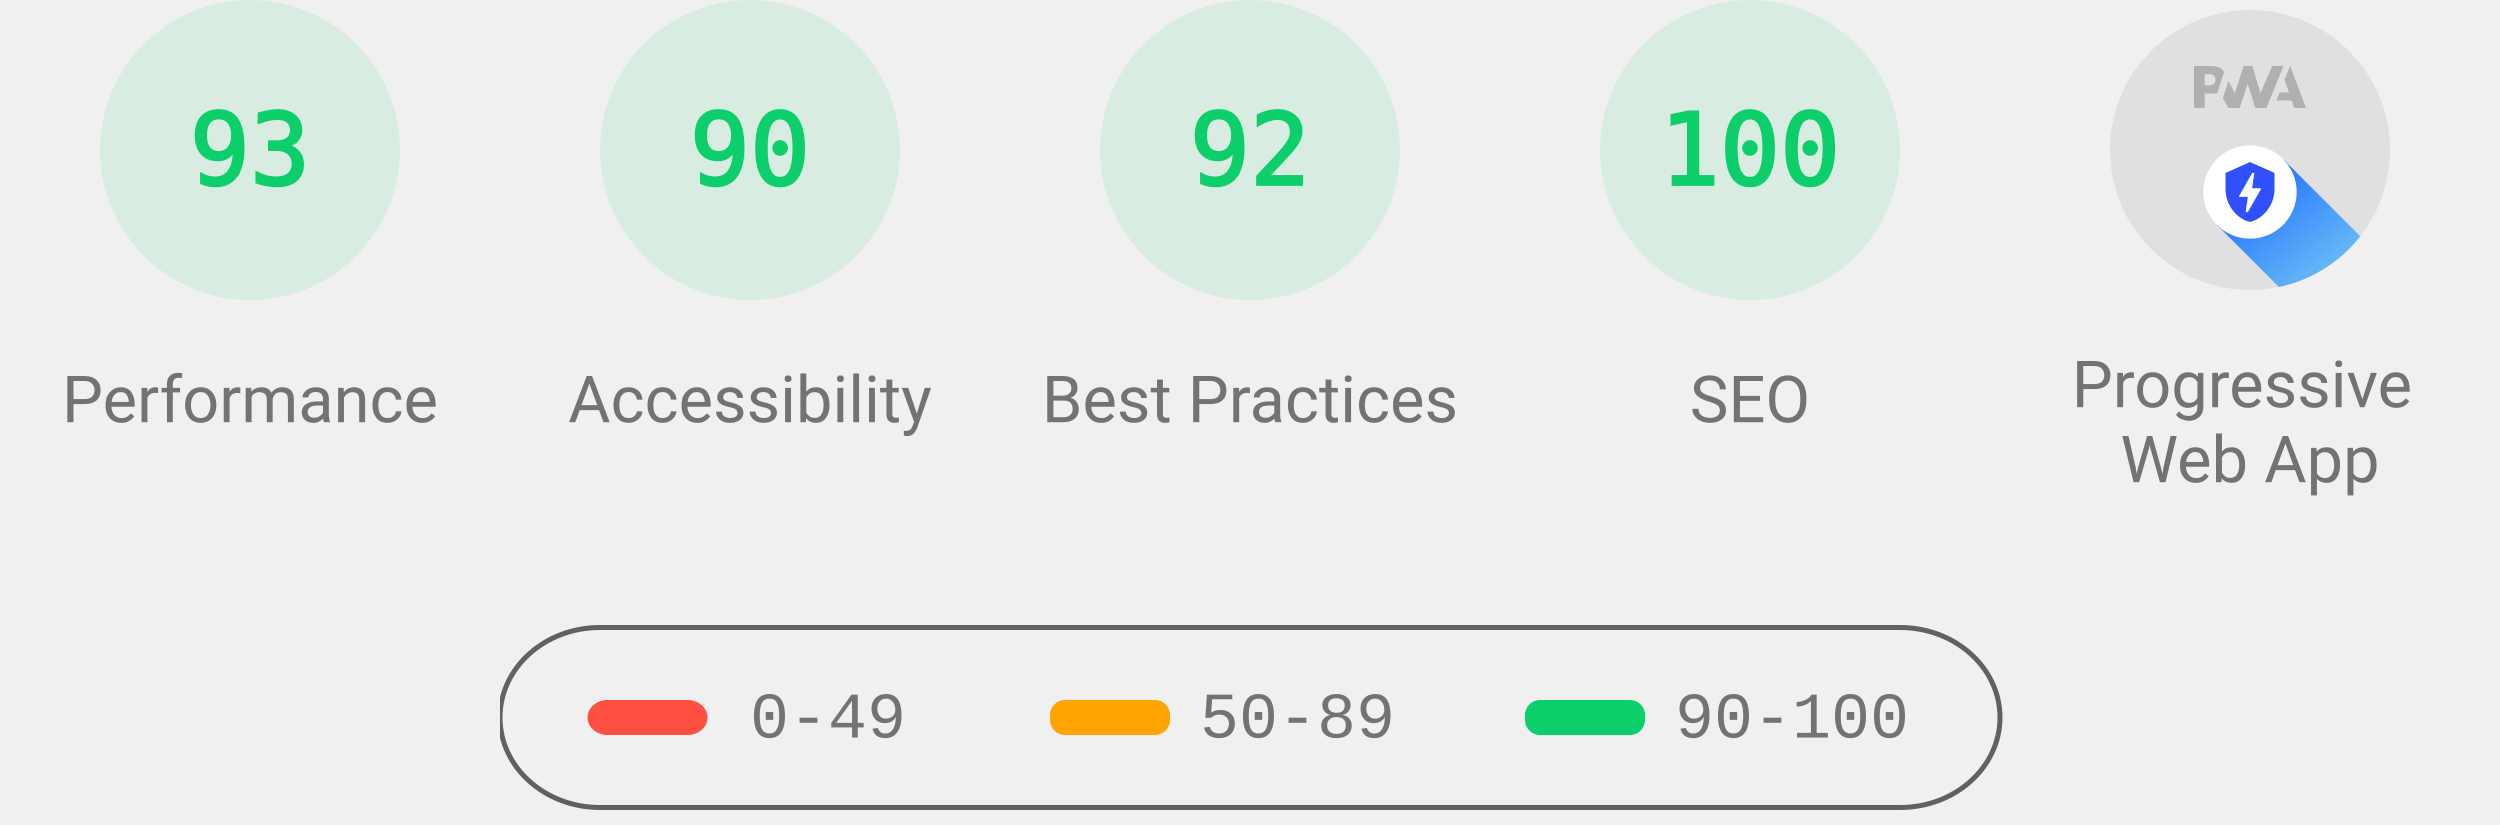
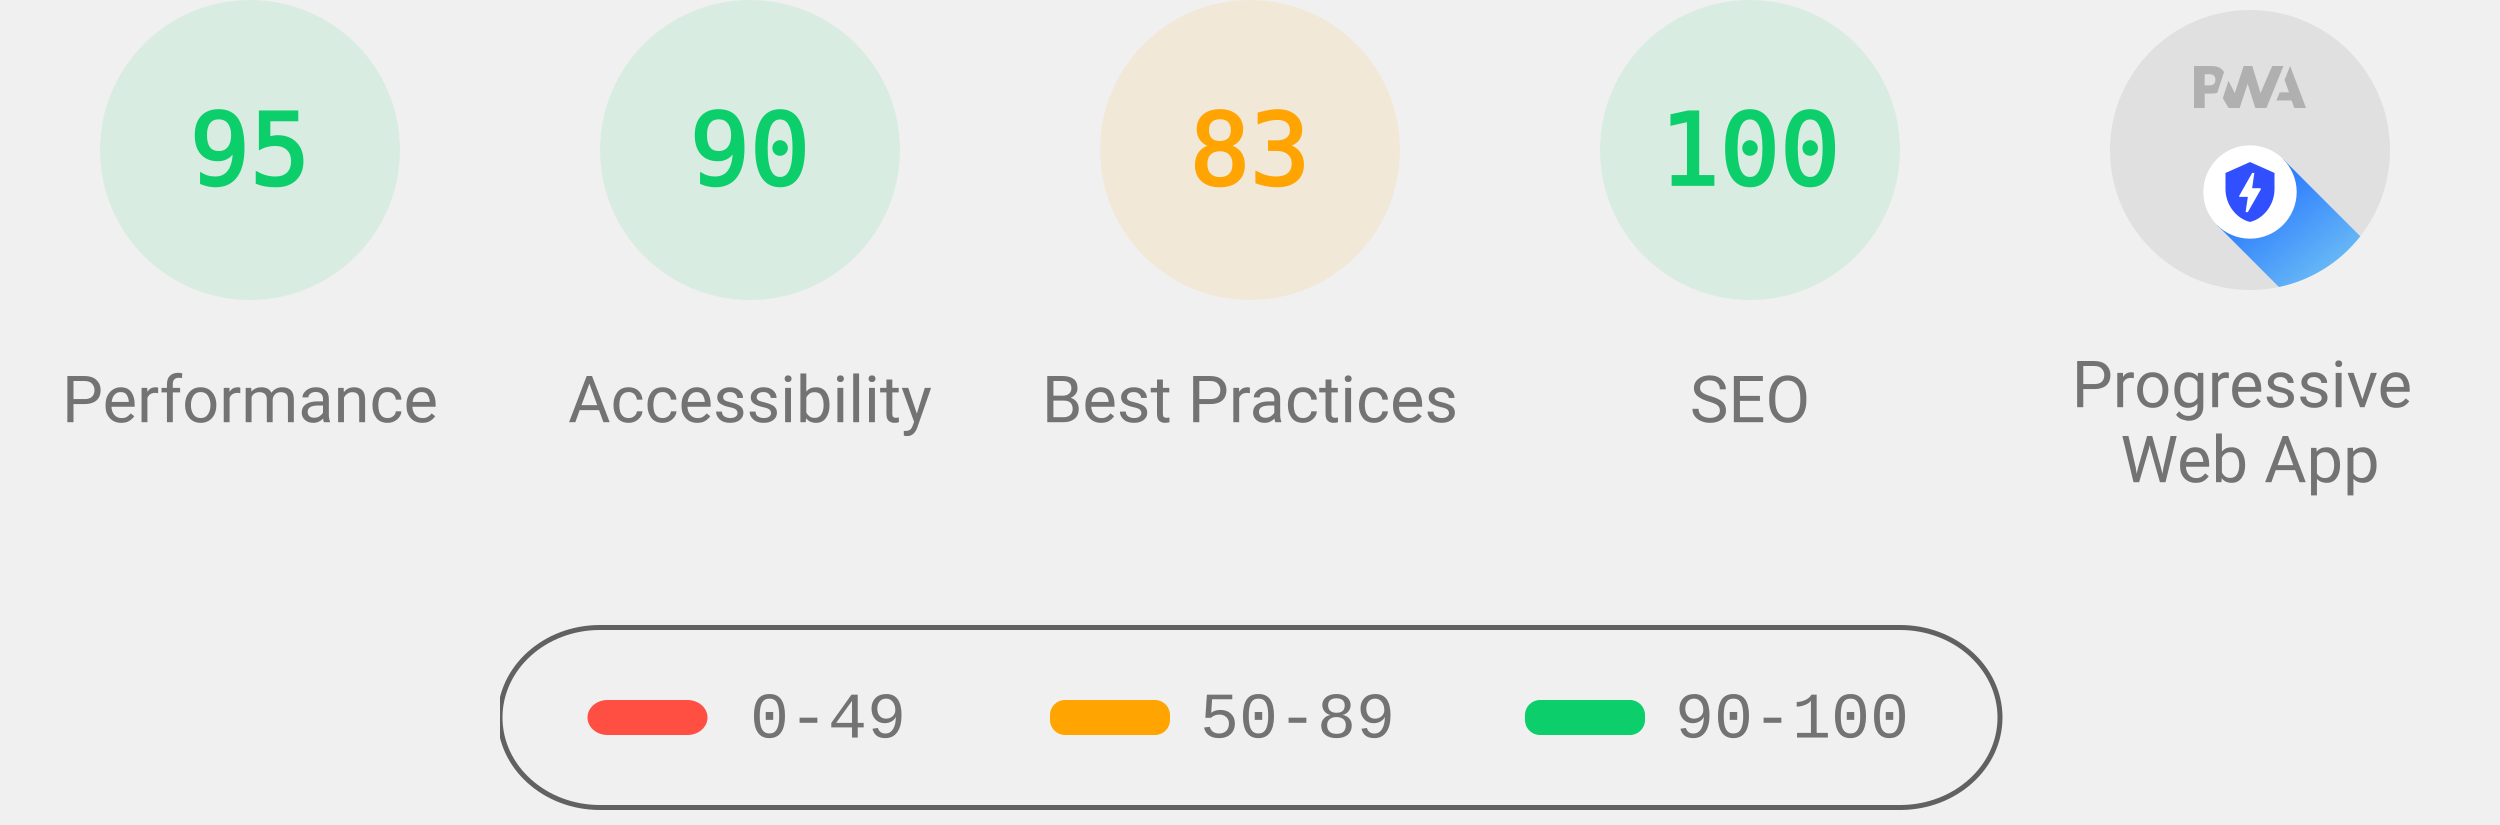
<svg xmlns="http://www.w3.org/2000/svg" class="theme--agnostic" fill="none" width="1000" height="330">
  <style>
			.gauge-base {
				opacity: 0.1
			}

			.gauge-arc {
				fill: none;
				animation-delay: 250ms;
				stroke-linecap: round;
				transform: rotate(-90deg);
				transform-origin: 100px 60px;
				animation: load-gauge 1s ease forwards
			}

			.guage-text {
				font-size: 40px;
				font-family: monospace;
				text-align: center
			}

			.guage-red {
				color: #ff4e42;
				fill: #ff4e42;
				stroke: #ff4e42
			}
			.guage-orange {
				color: #ffa400;
				fill: #ffa400;
				stroke: #ffa400
			}
			.guage-green {
				color: #0cce6b;
				fill: #0cce6b;
				stroke: #0cce6b
			}
			.theme--agnostic .guage-undefined {
				color: #5c5c5c;
				fill: #5c5c5c;
				stroke: #5c5c5c
			}
			.theme--light .guage-undefined {
				color: #1e1e1e;
				fill: #1e1e1e;
				stroke: #1e1e1e
			}
			.theme--dark .guage-undefined {
				color: #f5f5f5;
				fill: #f5f5f5;
				stroke: #f5f5f5
			}

			.guage-title {
				stroke: none;
				font-size: 26px;
				line-height: 26px;
				font-family: Roboto, Halvetica, Arial, sans-serif
			}
			.metric.guage-title {
				font-family: 'Courier New', Courier, monospace
			}
			.theme--agnostic .guage-title {
				color: #737373;
				fill: #737373
			}
			.theme--light .guage-title {
				color: #212121;
				fill: #212121
			}
			.theme--dark .guage-title {
				color: #f5f5f5;
				fill: #f5f5f5
			}

			@keyframes load-gauge {
				from {
					stroke-dasharray: 0 352.858
				}
			}
			.lh-gauge--pwa__disc {
				fill: #e0e0e0
			}
			.lh-gauge--pwa__logo {
				position: relative;
				fill: #b0b0b0
			}
			.lh-gauge--pwa__invisible {
				display: none
			}
			.lh-gauge--pwa__visible {
				display: inline
			}
			.guage-invisible {
				display: none
			}
			.lh-gauge--pwa__logo--primary-color {
				fill: #304ffe
			}
			.theme--agnostic .lh-gauge--pwa__logo--secondary-color {
				fill: #787878
			}
			.theme--light .lh-gauge--pwa__logo--secondary-color {
				fill: #3d3d3d
			}
			.theme--dark .lh-gauge--pwa__logo--secondary-color {
				fill: #d8b6b6
			}
			.theme--light #svg_2 {
				stroke: #00000022
			}
			.theme--agnostic #svg_2 {
				stroke: #616161
			}
			.theme--light #svg_2 {
				stroke: #00000022
			}
			.theme--dark #svg_2 {
				stroke: #f5f5f566
			}
		</style>
  <svg class="guage-div guage-perf guage-green" viewBox="0 0 200 200" width="200" height="200" x="0" y="0">
    <circle class="gauge-base" r="56" cx="100" cy="60" stroke-width="8" />
-     <circle class="gauge-arc guage-arc-1" r="56" cx="100" cy="60" stroke-width="8" style="stroke-dasharray: 327.228, 351.858;" />
-     <text class="guage-text" x="100px" y="60px" alignment-baseline="central" dominant-baseline="central" text-anchor="middle">93</text>
+     <circle class="gauge-arc guage-arc-1" r="56" cx="100" cy="60" stroke-width="8" style="stroke-dasharray: 334.265, 351.858;" />
+     <text class="guage-text" x="100px" y="60px" alignment-baseline="central" dominant-baseline="central" text-anchor="middle">95</text>
    <text class="guage-title" x="100px" y="160px" alignment-baseline="central" dominant-baseline="central" text-anchor="middle">Performance</text>
  </svg>,<svg class="guage-div guage-perf guage-green" viewBox="0 0 200 200" width="200" height="200" x="200" y="0">
    <circle class="gauge-base" r="56" cx="100" cy="60" stroke-width="8" />
    <circle class="gauge-arc guage-arc-1" r="56" cx="100" cy="60" stroke-width="8" style="stroke-dasharray: 316.672, 351.858;" />
    <text class="guage-text" x="100px" y="60px" alignment-baseline="central" dominant-baseline="central" text-anchor="middle">90</text>
    <text class="guage-title" x="100px" y="160px" alignment-baseline="central" dominant-baseline="central" text-anchor="middle">Accessibility</text>
-   </svg>,<svg class="guage-div guage-perf guage-green" viewBox="0 0 200 200" width="200" height="200" x="400" y="0">
-     <circle class="gauge-base" r="56" cx="100" cy="60" stroke-width="8" />
-     <circle class="gauge-arc guage-arc-1" r="56" cx="100" cy="60" stroke-width="8" style="stroke-dasharray: 323.709, 351.858;" />
-     <text class="guage-text" x="100px" y="60px" alignment-baseline="central" dominant-baseline="central" text-anchor="middle">92</text>
+   </svg>,<svg class="guage-div guage-perf guage-orange" viewBox="0 0 200 200" width="200" height="200" x="400" y="0">
+     <circle class="gauge-base" r="56" cx="100" cy="60" stroke-width="8" />
+     <circle class="gauge-arc guage-arc-1" r="56" cx="100" cy="60" stroke-width="8" style="stroke-dasharray: 292.042, 351.858;" />
+     <text class="guage-text" x="100px" y="60px" alignment-baseline="central" dominant-baseline="central" text-anchor="middle">83</text>
    <text class="guage-title" x="100px" y="160px" alignment-baseline="central" dominant-baseline="central" text-anchor="middle">Best Practices</text>
  </svg>,<svg class="guage-div guage-perf guage-green" viewBox="0 0 200 200" width="200" height="200" x="600" y="0">
    <circle class="gauge-base" r="56" cx="100" cy="60" stroke-width="8" />
    <circle class="gauge-arc guage-arc-1" r="56" cx="100" cy="60" stroke-width="8" style="stroke-dasharray: 351.858, 351.858;" />
    <text class="guage-text" x="100px" y="60px" alignment-baseline="central" dominant-baseline="central" text-anchor="middle">100</text>
    <text class="guage-title" x="100px" y="160px" alignment-baseline="central" dominant-baseline="central" text-anchor="middle">SEO</text>
  </svg>,<svg class="guage-div guage-pwa" viewBox="0 0 200 200" width="200" height="200" x="800" y="0">
    <svg viewBox="0 0 60 60" width="112" height="112" x="44" y="4">
      <defs>
        <linearGradient id="lh-gauge--pwa__check-circle__gradient-0" x1="50%" y1="0%" x2="50%" y2="100%">
          <stop stop-color="#00C852" offset="0%" />
          <stop stop-color="#009688" offset="100%" />
        </linearGradient>
        <linearGradient id="lh-gauge--pwa__installable__shadow-gradient-0" x1="76.056%" x2="24.111%" y1="82.995%" y2="24.735%">
          <stop stop-color="#A5D6A7" offset="0%" />
          <stop stop-color="#80CBC4" offset="100%" />
        </linearGradient>
        <linearGradient id="lh-gauge--pwa__fast-reliable__shadow-gradient-0" x1="76.056%" y1="82.995%" x2="25.678%" y2="26.493%">
          <stop stop-color="#64B5F6" offset="0%" />
          <stop stop-color="#2979FF" offset="100%" />
        </linearGradient>
        <g id="lh-gauge--pwa__fast-reliable-badge-0">
          <circle fill="#FFFFFF" cx="10" cy="10" r="10" />
          <path fill="#304FFE" d="M10 3.58l5.25 2.34v3.5c0 3.23-2.24 6.26-5.25 7-3.01-.74-5.25-3.77-5.25-7v-3.5L10 3.58zm-.47 10.74l2.76-4.83.03-.07c.04-.08 0-.24-.22-.24h-1.64l.47-3.26h-.47l-2.7 4.77c-.02.01.05-.1-.04.05-.09.16-.1.31.18.31h1.63l-.47 3.27h.47z" />
        </g>
        <g id="lh-gauge--pwa__installable-badge-0">
          <circle fill="#FFFFFF" cx="10" cy="10" r="10" />
          <path fill="#009688" d="M10 4.167A5.835 5.835 0 0 0 4.167 10 5.835 5.835 0 0 0 10 15.833 5.835 5.835 0 0 0 15.833 10 5.835 5.835 0 0 0 10 4.167zm2.917 6.416h-2.334v2.334H9.417v-2.334H7.083V9.417h2.334V7.083h1.166v2.334h2.334v1.166z" />
        </g>
      </defs>
      <g stroke="none" fill-rule="nonzero">
        <circle class="lh-gauge--pwa__disc" cx="30" cy="30" r="30" />
        <g class="lh-gauge--pwa__logo">
          <path d="M35.66 19.39l.7-1.75h2L37.4 15 38.6 12l3.4 9h-2.51l-.58-1.61z" />
          <path d="M33.52 21l3.65-9h-2.42l-2.5 5.82L30.5 12h-1.86l-1.9 5.82-1.35-2.65-1.21 3.72L25.4 21h2.38l1.72-5.2 1.64 5.2z" />
          <path fill-rule="nonzero" d="M20.3 17.91h1.48c.45 0 .85-.05 1.2-.15l.39-1.18 1.07-3.3a2.64 2.64 0 0 0-.28-.37c-.55-.6-1.36-.91-2.42-.91H18v9h2.3V17.9zm1.96-3.84c.22.22.33.5.33.87 0 .36-.1.65-.29.87-.2.23-.59.35-1.15.35h-.86v-2.41h.87c.52 0 .89.1 1.1.32z" />
        </g>
        <rect class="lh-gauge--pwa__component lh-gauge--pwa__na-line lh-gauge--pwa__invisible" fill="#FFFFFF" x="20" y="32" width="20" height="4" rx="2" />
        <g class="lh-gauge--pwa__component lh-gauge--pwa__fast-reliable-badge lh-gauge--pwa__visible" transform="translate(20, 29)">
          <path fill="url(#lh-gauge--pwa__fast-reliable__shadow-gradient-0)" d="M33.63 19.49A30 30 0 0 1 16.2 30.36L3 17.14 17.14 3l16.49 16.49z" />
          <use href="#lh-gauge--pwa__fast-reliable-badge-0" />
        </g>
        <g class="lh-gauge--pwa__component lh-gauge--pwa__installable-badge lh-gauge--pwa__invisible" transform="translate(20, 29)">
          <path fill="url(#lh-gauge--pwa__installable__shadow-gradient-0)" d="M33.629 19.487c-4.272 5.453-10.391 9.39-17.415 10.869L3 17.142 17.142 3 33.63 19.487z" />
          <use href="#lh-gauge--pwa__installable-badge-0" />
        </g>
        <g class="lh-gauge--pwa__component lh-gauge--pwa__fast-reliable-installable-badges lh-gauge--pwa__invisible">
          <g transform="translate(8, 29)">
            <path fill="url(#lh-gauge--pwa__fast-reliable__shadow-gradient-0)" d="M16.321 30.463L3 17.143 17.142 3l22.365 22.365A29.864 29.864 0 0 1 22 31c-1.942 0-3.84-.184-5.679-.537z" />
            <use href="#lh-gauge--pwa__fast-reliable-badge-0" />
          </g>
          <g transform="translate(32, 29)">
            <path fill="url(#lh-gauge--pwa__installable__shadow-gradient-0)" d="M25.982 11.84a30.107 30.107 0 0 1-13.08 15.203L3 17.143 17.142 3l8.84 8.84z" />
            <use href="#lh-gauge--pwa__installable-badge-0" />
          </g>
        </g>
        <g class="lh-gauge--pwa__component lh-gauge--pwa__check-circle lh-gauge--pwa__invisible" transform="translate(18, 28)">
          <circle fill="#FFFFFF" cx="12" cy="12" r="12" />
          <path fill="url(#lh-gauge--pwa__check-circle__gradient-0)" d="M12 2a10 10 0 1 0 0 20 10 10 0 0 0 0-20zm-2 15l-5-5 1.41-1.41L10 14.17l7.59-7.59L19 8l-9 9z" />
        </g>
      </g>
    </svg>
    <text class="guage-title" y="160px" alignment-baseline="central" dominant-baseline="central" text-anchor="middle">
      <tspan x="100px" dy="-6px">Progressive</tspan>
      <tspan x="100px" dy="30px">Web App</tspan>
    </text>
  </svg>
  <svg width="604" height="76" x="200" y="250">
    <g>
      <rect fill="none" id="canvas_background" height="80" width="604" y="-1" x="-1" />
      <g display="none" overflow="visible" y="0" x="0" height="100%" width="100%" id="canvasGrid">
        <rect fill="url(#gridpattern)" stroke-width="0" y="0" x="0" height="100%" width="100%" />
      </g>
    </g>
    <g>
      <rect fill-opacity="0" stroke-width="2" rx="40" id="svg_2" height="72" width="600" y="1" x="0" fill="#000000" />
      <rect stroke="#000" rx="8" id="svg_3" height="14" width="48" y="30" x="35" stroke-opacity="null" stroke-width="0" fill="#ff4e42" />
      <rect stroke="#000" rx="6" id="svg_4" height="14" width="48" y="30" x="220" stroke-opacity="null" stroke-width="0" fill="#ffa400" />
      <rect stroke="#000" rx="6" id="svg_5" height="14" width="48" y="30" x="410" stroke-opacity="null" stroke-width="0" fill="#0cce6b" />
      <text class="metric guage-title" xml:space="preserve" text-anchor="start" font-size="26" id="svg_6" y="45" x="100" stroke-opacity="null" stroke-width="0" stroke="#000">0-49</text>
      <text class="metric guage-title" xml:space="preserve" text-anchor="start" font-size="26" id="svg_7" y="45" x="280" stroke-opacity="null" stroke-width="0" stroke="#000">50-89</text>
      <text class="metric guage-title" xml:space="preserve" text-anchor="start" font-size="26" id="svg_8" y="45" x="470" stroke-opacity="null" stroke-width="0" stroke="#000">90-100</text>
    </g>
  </svg>
</svg>
